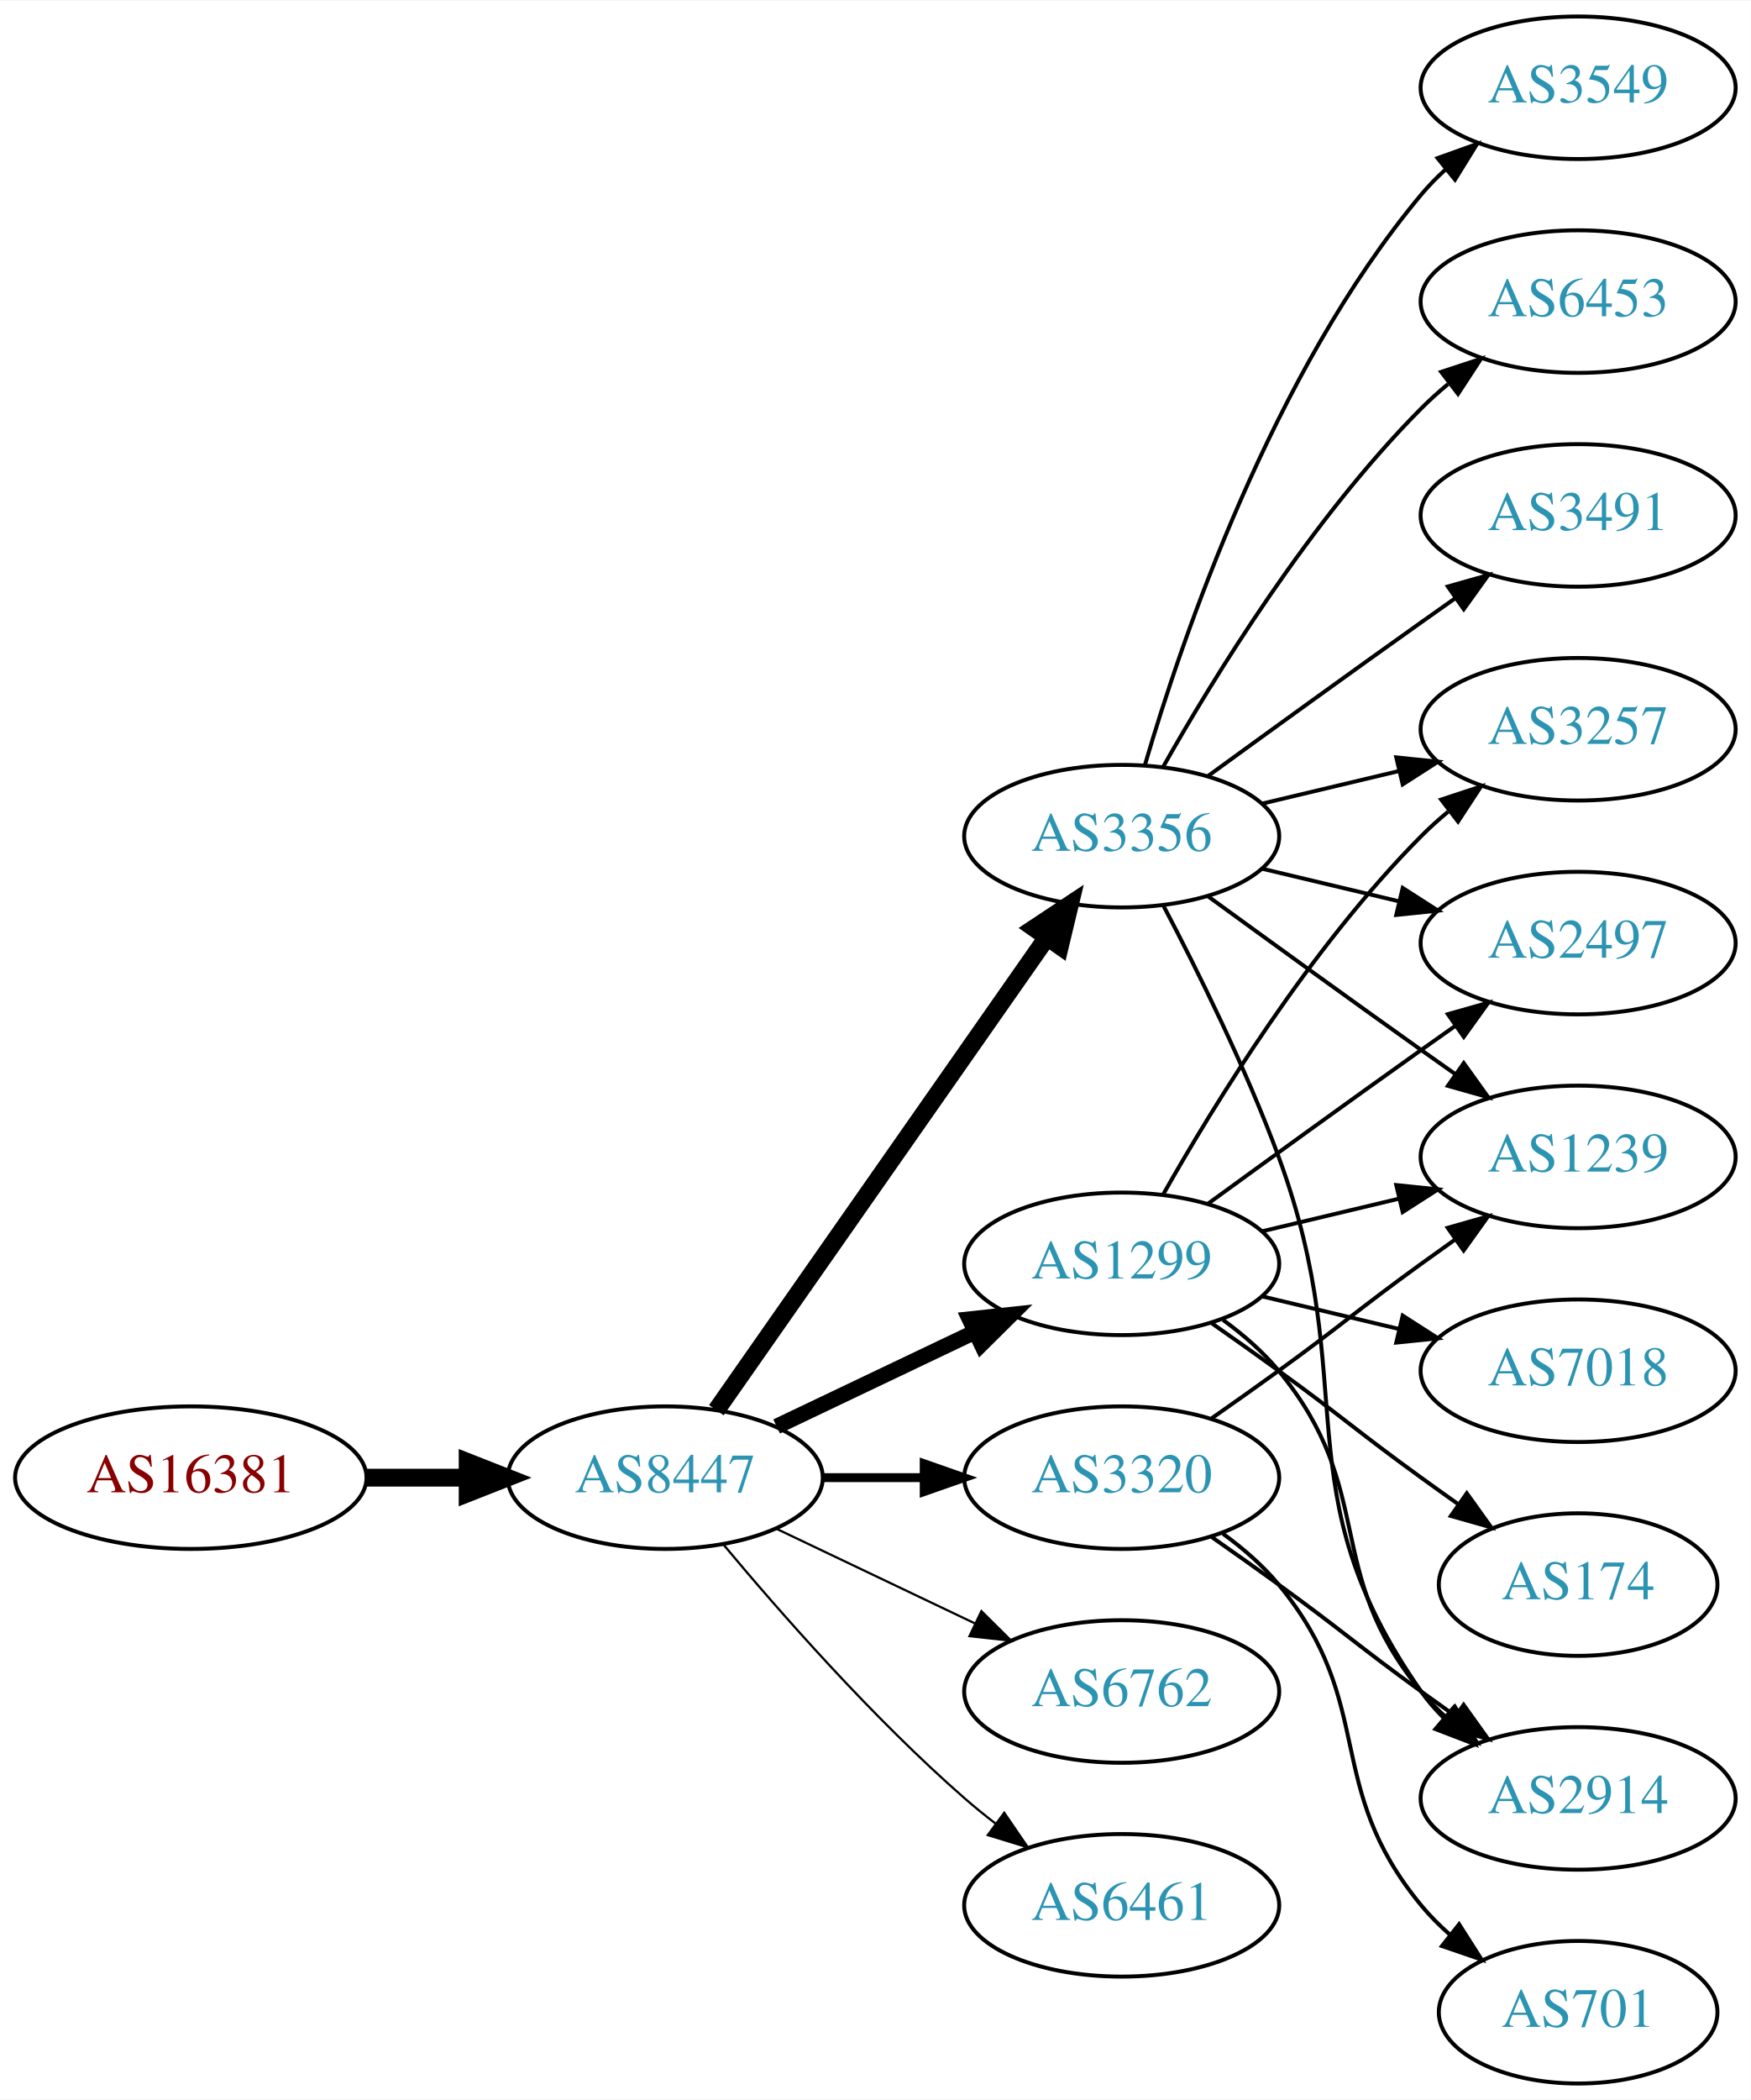
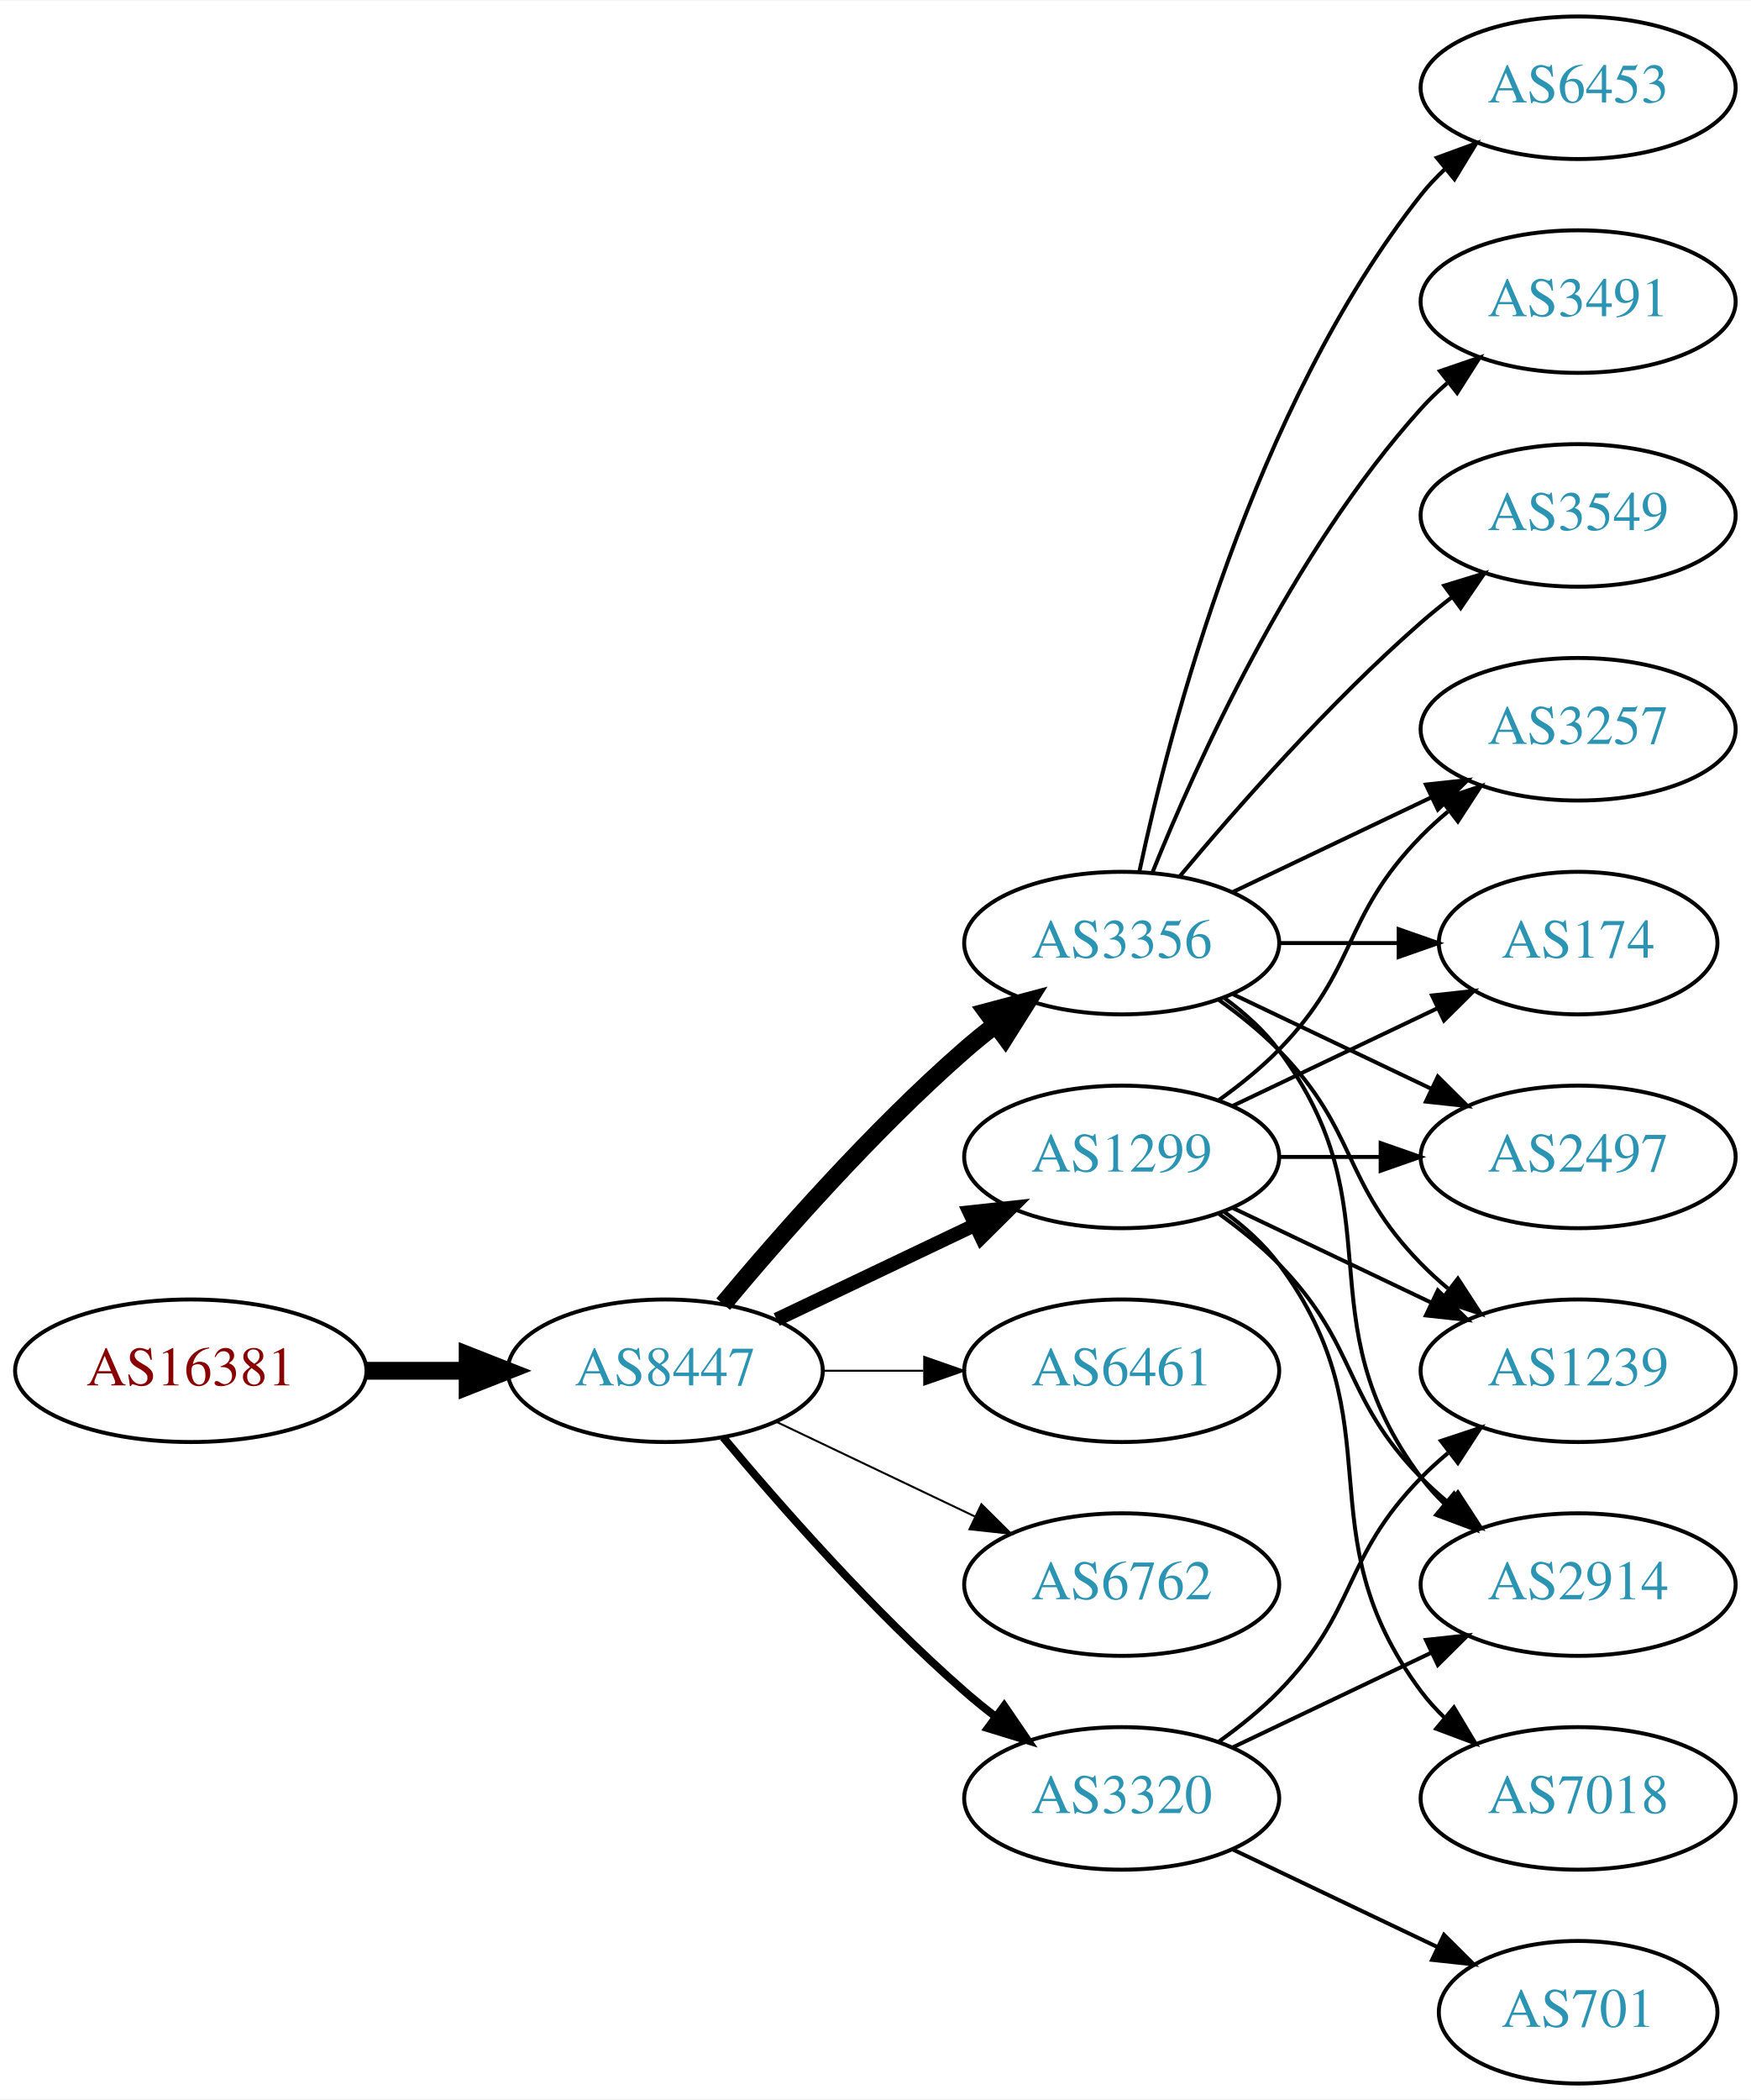
<svg xmlns="http://www.w3.org/2000/svg" xmlns:xlink="http://www.w3.org/1999/xlink" width="442pt" height="530pt" viewBox="0.00 0.00 442.27 530.00">
  <g id="graph0" class="graph" transform="scale(1 1) rotate(0) translate(4 526)">
    <polygon fill="white" stroke="none" points="-4,4 -4,-526 438.271,-526 438.271,4 -4,4" />
    <g id="node1" class="node">
      <g id="a_node1">
        <a xlink:href="/asn/16381" xlink:title="AS16381 ~ UNSPECIFIED [AT]">
-           <ellipse fill="#ffffff" stroke="black" cx="44.196" cy="-153" rx="44.393" ry="18" />
-           <text text-anchor="middle" x="44.196" y="-149.3" font-family="Times,serif" font-size="14.00" fill="#880000">AS16381</text>
+           <ellipse fill="#ffffff" stroke="black" cx="44.196" cy="-180" rx="44.393" ry="18" />
+           <text text-anchor="middle" x="44.196" y="-176.3" font-family="Times,serif" font-size="14.00" fill="#880000">AS16381</text>
        </a>
      </g>
    </g>
    <g id="node2" class="node">
      <g id="a_node2">
        <a xlink:href="/asn/8447" xlink:title="AS8447 ~ A1 Telekom Austria AG [AT]">
-           <ellipse fill="#ffffff" stroke="black" cx="164.039" cy="-153" rx="39.794" ry="18" />
-           <text text-anchor="middle" x="164.039" y="-149.3" font-family="Times,serif" font-size="14.00" fill="#2c94b3">AS8447</text>
+           <ellipse fill="#ffffff" stroke="black" cx="164.039" cy="-180" rx="39.794" ry="18" />
+           <text text-anchor="middle" x="164.039" y="-176.3" font-family="Times,serif" font-size="14.00" fill="#2c94b3">AS8447</text>
        </a>
      </g>
    </g>
    <g id="edge1" class="edge">
-       <path fill="none" stroke="black" stroke-width="4.5" d="M88.407,-153C96.72,-153 105.482,-153 113.965,-153" />
-       <polygon fill="black" stroke="black" stroke-width="4.5" points="114.123,-156.938 124.123,-153 114.123,-149.063 114.123,-156.938" />
+       <path fill="none" stroke="black" stroke-width="4.5" d="M88.407,-180C96.72,-180 105.482,-180 113.965,-180" />
+       <polygon fill="black" stroke="black" stroke-width="4.5" points="114.123,-183.938 124.123,-180 114.123,-176.063 114.123,-183.938" />
    </g>
    <g id="node3" class="node">
      <g id="a_node3">
        <a xlink:href="/asn/3356" xlink:title="AS3356 ~ Level 3 Parent, LLC [US]">
-           <ellipse fill="#ffffff" stroke="black" cx="279.332" cy="-315" rx="39.794" ry="18" />
-           <text text-anchor="middle" x="279.332" y="-311.3" font-family="Times,serif" font-size="14.00" fill="#2c94b3">AS3356</text>
+           <ellipse fill="#ffffff" stroke="black" cx="279.332" cy="-288" rx="39.794" ry="18" />
+           <text text-anchor="middle" x="279.332" y="-284.3" font-family="Times,serif" font-size="14.00" fill="#2c94b3">AS3356</text>
        </a>
      </g>
    </g>
    <g id="edge2" class="edge">
-       <path fill="none" stroke="black" stroke-width="4.5" d="M176.949,-170.031C196.871,-198.517 237.06,-255.985 260.41,-289.374" />
-       <polygon fill="black" stroke="black" stroke-width="4.5" points="257.282,-291.772 266.24,-297.71 263.736,-287.258 257.282,-291.772" />
+       <path fill="none" stroke="black" stroke-width="4.5" d="M178.669,-196.817C192.951,-213.929 216.498,-240.745 239.685,-261 242.151,-263.154 244.789,-265.294 247.487,-267.372" />
+       <polygon fill="black" stroke="black" stroke-width="4.5" points="245.252,-270.616 255.641,-273.37 249.919,-264.273 245.252,-270.616" />
    </g>
    <g id="node4" class="node">
      <g id="a_node4">
        <a xlink:href="/asn/1299" xlink:title="AS1299 ~ Telia Carrier [EU]">
-           <ellipse fill="#ffffff" stroke="black" cx="279.332" cy="-207" rx="39.794" ry="18" />
-           <text text-anchor="middle" x="279.332" y="-203.3" font-family="Times,serif" font-size="14.00" fill="#2c94b3">AS1299</text>
+           <ellipse fill="#ffffff" stroke="black" cx="279.332" cy="-234" rx="39.794" ry="18" />
+           <text text-anchor="middle" x="279.332" y="-230.3" font-family="Times,serif" font-size="14.00" fill="#2c94b3">AS1299</text>
        </a>
      </g>
    </g>
    <g id="edge3" class="edge">
-       <path fill="none" stroke="black" stroke-width="3.938" d="M192.175,-165.934C207.169,-173.081 225.99,-182.052 242.213,-189.785" />
-       <polygon fill="black" stroke="black" stroke-width="3.938" points="240.884,-193.028 251.417,-194.171 243.895,-186.709 240.884,-193.028" />
+       <path fill="none" stroke="black" stroke-width="3.5" d="M192.175,-192.934C207.169,-200.081 225.99,-209.052 242.213,-216.785" />
+       <polygon fill="black" stroke="black" stroke-width="3.5" points="240.884,-220.028 251.417,-221.171 243.895,-213.709 240.884,-220.028" />
    </g>
    <g id="node5" class="node">
      <g id="a_node5">
-         <a xlink:href="/asn/3320" xlink:title="AS3320 ~ DTAG [DE]">
-           <ellipse fill="#ffffff" stroke="black" cx="279.332" cy="-153" rx="39.794" ry="18" />
-           <text text-anchor="middle" x="279.332" y="-149.3" font-family="Times,serif" font-size="14.00" fill="#2c94b3">AS3320</text>
+         <a xlink:href="/asn/6461" xlink:title="AS6461 ~ Zayo Bandwidth [US]">
+           <ellipse fill="#ffffff" stroke="black" cx="279.332" cy="-180" rx="39.794" ry="18" />
+           <text text-anchor="middle" x="279.332" y="-176.3" font-family="Times,serif" font-size="14.00" fill="#2c94b3">AS6461</text>
        </a>
      </g>
    </g>
    <g id="edge4" class="edge">
-       <path fill="none" stroke="black" stroke-width="2.25" d="M203.711,-153C211.914,-153 220.678,-153 229.21,-153" />
-       <polygon fill="black" stroke="black" stroke-width="2.25" points="229.449,-156.5 239.449,-153 229.449,-149.5 229.449,-156.5" />
+       <path fill="none" stroke="black" stroke-width="0.5" d="M203.711,-180C211.914,-180 220.678,-180 229.21,-180" />
+       <polygon fill="black" stroke="black" stroke-width="0.5" points="229.449,-183.5 239.449,-180 229.449,-176.5 229.449,-183.5" />
    </g>
    <g id="node6" class="node">
      <g id="a_node6">
        <a xlink:href="/asn/6762" xlink:title="AS6762 ~ TELECOM ITALIA SPARKLE S.p.A. [IT]">
-           <ellipse fill="#ffffff" stroke="black" cx="279.332" cy="-99" rx="39.794" ry="18" />
-           <text text-anchor="middle" x="279.332" y="-95.3" font-family="Times,serif" font-size="14.00" fill="#2c94b3">AS6762</text>
+           <ellipse fill="#ffffff" stroke="black" cx="279.332" cy="-126" rx="39.794" ry="18" />
+           <text text-anchor="middle" x="279.332" y="-122.3" font-family="Times,serif" font-size="14.00" fill="#2c94b3">AS6762</text>
        </a>
      </g>
    </g>
    <g id="edge5" class="edge">
-       <path fill="none" stroke="black" stroke-width="0.562" d="M192.175,-140.066C207.169,-132.919 225.99,-123.948 242.213,-116.215" />
-       <polygon fill="black" stroke="black" stroke-width="0.562" points="243.895,-119.291 251.417,-111.829 240.884,-112.972 243.895,-119.291" />
+       <path fill="none" stroke="black" stroke-width="0.5" d="M192.175,-167.066C207.169,-159.919 225.99,-150.948 242.213,-143.215" />
+       <polygon fill="black" stroke="black" stroke-width="0.5" points="243.895,-146.291 251.417,-138.829 240.884,-139.972 243.895,-146.291" />
    </g>
    <g id="node7" class="node">
      <g id="a_node7">
-         <a xlink:href="/asn/6461" xlink:title="AS6461 ~ Zayo Bandwidth [US]">
-           <ellipse fill="#ffffff" stroke="black" cx="279.332" cy="-45" rx="39.794" ry="18" />
-           <text text-anchor="middle" x="279.332" y="-41.3" font-family="Times,serif" font-size="14.00" fill="#2c94b3">AS6461</text>
+         <a xlink:href="/asn/3320" xlink:title="AS3320 ~ DTAG [DE]">
+           <ellipse fill="#ffffff" stroke="black" cx="279.332" cy="-72" rx="39.794" ry="18" />
+           <text text-anchor="middle" x="279.332" y="-68.3" font-family="Times,serif" font-size="14.00" fill="#2c94b3">AS3320</text>
        </a>
      </g>
    </g>
    <g id="edge6" class="edge">
-       <path fill="none" stroke="black" stroke-width="0.562" d="M178.669,-136.183C192.951,-119.071 216.498,-92.255 239.685,-72 242.151,-69.846 244.789,-67.706 247.487,-65.628" />
-       <polygon fill="black" stroke="black" stroke-width="0.562" points="249.66,-68.375 255.641,-59.63 245.512,-62.736 249.66,-68.375" />
+       <path fill="none" stroke="black" stroke-width="2" d="M178.669,-163.183C192.951,-146.071 216.498,-119.255 239.685,-99 242.151,-96.846 244.789,-94.706 247.487,-92.628" />
+       <polygon fill="black" stroke="black" stroke-width="2" points="249.66,-95.375 255.641,-86.63 245.512,-89.736 249.66,-95.375" />
    </g>
    <g id="node8" class="node">
      <g id="a_node8">
-         <a xlink:href="/asn/3549" xlink:title="AS3549 ~ Level 3 Parent, LLC [US]">
-           <ellipse fill="#ffffff" stroke="black" cx="394.625" cy="-504" rx="39.794" ry="18" />
-           <text text-anchor="middle" x="394.625" y="-500.3" font-family="Times,serif" font-size="14.00" fill="#2c94b3">AS3549</text>
-         </a>
-       </g>
-     </g>
-     <g id="edge7" class="edge">
-       <path fill="none" stroke="black" d="M285.206,-333.002C294.52,-364.844 317.336,-431.981 354.978,-477 356.848,-479.237 358.947,-481.374 361.173,-483.396" />
-       <polygon fill="black" stroke="black" points="359.116,-486.234 369.092,-489.804 363.52,-480.793 359.116,-486.234" />
-     </g>
-     <g id="node9" class="node">
-       <g id="a_node9">
-         <a xlink:href="/asn/6453" xlink:title="AS6453 ~ TATA COMMUNICATIONS (AMERICA) INC [US]">
-           <ellipse fill="#ffffff" stroke="black" cx="394.625" cy="-450" rx="39.794" ry="18" />
-           <text text-anchor="middle" x="394.625" y="-446.3" font-family="Times,serif" font-size="14.00" fill="#2c94b3">AS6453</text>
-         </a>
-       </g>
-     </g>
-     <g id="edge8" class="edge">
-       <path fill="none" stroke="black" d="M289.791,-332.49C302.573,-355.096 327.005,-394.886 354.978,-423 357.089,-425.121 359.385,-427.188 361.77,-429.171" />
-       <polygon fill="black" stroke="black" points="360.023,-432.242 370.086,-435.556 364.286,-426.69 360.023,-432.242" />
-     </g>
-     <g id="node10" class="node">
-       <g id="a_node10">
-         <a xlink:href="/asn/3491" xlink:title="AS3491 ~ PCCW Global, Inc. [US]">
-           <ellipse fill="#ffffff" stroke="black" cx="394.625" cy="-396" rx="39.794" ry="18" />
-           <text text-anchor="middle" x="394.625" y="-392.3" font-family="Times,serif" font-size="14.00" fill="#2c94b3">AS3491</text>
-         </a>
-       </g>
-     </g>
-     <g id="edge9" class="edge">
-       <path fill="none" stroke="black" d="M301.18,-330.222C316.114,-341.091 336.727,-356.025 354.978,-369 357.799,-371.005 360.742,-373.085 363.69,-375.159" />
-       <polygon fill="black" stroke="black" points="361.717,-378.05 371.914,-380.926 365.736,-372.319 361.717,-378.05" />
-     </g>
-     <g id="node11" class="node">
-       <g id="a_node11">
        <a xlink:href="/asn/3257" xlink:title="AS3257 ~ GTT [DE]">
          <ellipse fill="#ffffff" stroke="black" cx="394.625" cy="-342" rx="39.794" ry="18" />
          <text text-anchor="middle" x="394.625" y="-338.3" font-family="Times,serif" font-size="14.00" fill="#2c94b3">AS3257</text>
        </a>
      </g>
    </g>
+     <g id="edge7" class="edge">
+       <path fill="none" stroke="black" d="M307.468,-300.934C322.462,-308.081 341.283,-317.052 357.506,-324.785" />
+       <polygon fill="black" stroke="black" points="356.177,-328.028 366.71,-329.171 359.188,-321.709 356.177,-328.028" />
+     </g>
+     <g id="node9" class="node">
+       <g id="a_node9">
+         <a xlink:href="/asn/174" xlink:title="AS174 ~ Cogent Communications [US]">
+           <ellipse fill="#ffffff" stroke="black" cx="394.625" cy="-288" rx="35.194" ry="18" />
+           <text text-anchor="middle" x="394.625" y="-284.3" font-family="Times,serif" font-size="14.00" fill="#2c94b3">AS174</text>
+         </a>
+       </g>
+     </g>
+     <g id="edge8" class="edge">
+       <path fill="none" stroke="black" d="M319.004,-288C328.709,-288 339.2,-288 349.163,-288" />
+       <polygon fill="black" stroke="black" points="349.299,-291.5 359.299,-288 349.299,-284.5 349.299,-291.5" />
+     </g>
+     <g id="node10" class="node">
+       <g id="a_node10">
+         <a xlink:href="/asn/2497" xlink:title="AS2497 ~ Internet Initiative Japan Inc. [JP]">
+           <ellipse fill="#ffffff" stroke="black" cx="394.625" cy="-234" rx="39.794" ry="18" />
+           <text text-anchor="middle" x="394.625" y="-230.3" font-family="Times,serif" font-size="14.00" fill="#2c94b3">AS2497</text>
+         </a>
+       </g>
+     </g>
+     <g id="edge9" class="edge">
+       <path fill="none" stroke="black" d="M307.468,-275.066C322.462,-267.919 341.283,-258.948 357.506,-251.215" />
+       <polygon fill="black" stroke="black" points="359.188,-254.291 366.71,-246.829 356.177,-247.972 359.188,-254.291" />
+     </g>
+     <g id="node11" class="node">
+       <g id="a_node11">
+         <a xlink:href="/asn/6453" xlink:title="AS6453 ~ TATA COMMUNICATIONS (AMERICA) INC [US]">
+           <ellipse fill="#ffffff" stroke="black" cx="394.625" cy="-504" rx="39.794" ry="18" />
+           <text text-anchor="middle" x="394.625" y="-500.3" font-family="Times,serif" font-size="14.00" fill="#2c94b3">AS6453</text>
+         </a>
+       </g>
+     </g>
    <g id="edge10" class="edge">
-       <path fill="none" stroke="black" d="M314.939,-323.248C325.81,-325.838 337.964,-328.735 349.407,-331.462" />
-       <polygon fill="black" stroke="black" points="348.69,-334.889 359.229,-333.803 350.313,-328.08 348.69,-334.889" />
+       <path fill="none" stroke="black" d="M283.822,-306.16C291.453,-342.03 312.445,-423.155 354.978,-477 356.785,-479.288 358.838,-481.462 361.033,-483.51" />
+       <polygon fill="black" stroke="black" points="358.944,-486.323 368.893,-489.966 363.387,-480.914 358.944,-486.323" />
    </g>
    <g id="node12" class="node">
      <g id="a_node12">
-         <a xlink:href="/asn/2914" xlink:title="AS2914 ~ NTT America, Inc. [US]">
-           <ellipse fill="#ffffff" stroke="black" cx="394.625" cy="-72" rx="39.794" ry="18" />
-           <text text-anchor="middle" x="394.625" y="-68.3" font-family="Times,serif" font-size="14.00" fill="#2c94b3">AS2914</text>
+         <a xlink:href="/asn/3491" xlink:title="AS3491 ~ PCCW Global, Inc. [US]">
+           <ellipse fill="#ffffff" stroke="black" cx="394.625" cy="-450" rx="39.794" ry="18" />
+           <text text-anchor="middle" x="394.625" y="-446.3" font-family="Times,serif" font-size="14.00" fill="#2c94b3">AS3491</text>
        </a>
      </g>
    </g>
    <g id="edge11" class="edge">
-       <path fill="none" stroke="black" d="M289.899,-297.394C298.384,-281.255 310.685,-256.516 318.978,-234 340.439,-175.73 319.365,-149.869 354.978,-99 356.65,-96.611 358.606,-94.365 360.733,-92.267" />
-       <polygon fill="black" stroke="black" points="363.097,-94.851 368.465,-85.716 358.573,-89.51 363.097,-94.851" />
+       <path fill="none" stroke="black" d="M287.079,-305.787C298.13,-333.243 322.184,-386.578 354.978,-423 356.98,-425.224 359.199,-427.363 361.532,-429.397" />
+       <polygon fill="black" stroke="black" points="359.73,-432.433 369.751,-435.873 364.062,-426.935 359.73,-432.433" />
    </g>
    <g id="node13" class="node">
      <g id="a_node13">
-         <a xlink:href="/asn/2497" xlink:title="AS2497 ~ Internet Initiative Japan Inc. [JP]">
-           <ellipse fill="#ffffff" stroke="black" cx="394.625" cy="-288" rx="39.794" ry="18" />
-           <text text-anchor="middle" x="394.625" y="-284.3" font-family="Times,serif" font-size="14.00" fill="#2c94b3">AS2497</text>
+         <a xlink:href="/asn/3549" xlink:title="AS3549 ~ Level 3 Parent, LLC [US]">
+           <ellipse fill="#ffffff" stroke="black" cx="394.625" cy="-396" rx="39.794" ry="18" />
+           <text text-anchor="middle" x="394.625" y="-392.3" font-family="Times,serif" font-size="14.00" fill="#2c94b3">AS3549</text>
        </a>
      </g>
    </g>
    <g id="edge12" class="edge">
-       <path fill="none" stroke="black" d="M314.939,-306.752C325.81,-304.162 337.964,-301.265 349.407,-298.538" />
-       <polygon fill="black" stroke="black" points="350.313,-301.92 359.229,-296.197 348.69,-295.111 350.313,-301.92" />
+       <path fill="none" stroke="black" d="M293.962,-304.817C308.244,-321.929 331.791,-348.745 354.978,-369 357.444,-371.154 360.082,-373.294 362.78,-375.372" />
+       <polygon fill="black" stroke="black" points="360.805,-378.264 370.934,-381.37 364.953,-372.625 360.805,-378.264" />
    </g>
    <g id="node14" class="node">
      <g id="a_node14">
        <a xlink:href="/asn/1239" xlink:title="AS1239 ~ Sprint [US]">
-           <ellipse fill="#ffffff" stroke="black" cx="394.625" cy="-234" rx="39.794" ry="18" />
-           <text text-anchor="middle" x="394.625" y="-230.3" font-family="Times,serif" font-size="14.00" fill="#2c94b3">AS1239</text>
+           <ellipse fill="#ffffff" stroke="black" cx="394.625" cy="-180" rx="39.794" ry="18" />
+           <text text-anchor="middle" x="394.625" y="-176.3" font-family="Times,serif" font-size="14.00" fill="#2c94b3">AS1239</text>
        </a>
      </g>
    </g>
    <g id="edge13" class="edge">
-       <path fill="none" stroke="black" d="M301.18,-299.778C316.114,-288.909 336.727,-273.975 354.978,-261 357.799,-258.995 360.742,-256.915 363.69,-254.841" />
-       <polygon fill="black" stroke="black" points="365.736,-257.681 371.914,-249.074 361.717,-251.95 365.736,-257.681" />
-     </g>
-     <g id="edge17" class="edge">
-       <path fill="none" stroke="black" d="M289.791,-224.49C302.573,-247.096 327.005,-286.886 354.978,-315 357.089,-317.121 359.385,-319.188 361.77,-321.171" />
-       <polygon fill="black" stroke="black" points="360.023,-324.242 370.086,-327.556 364.286,-318.69 360.023,-324.242" />
-     </g>
-     <g id="edge16" class="edge">
-       <path fill="none" stroke="black" d="M304.912,-192.844C310.007,-189.128 315.02,-184.799 318.978,-180 344.043,-149.606 329.913,-129.394 354.978,-99 356.833,-96.751 358.92,-94.604 361.139,-92.576" />
-       <polygon fill="black" stroke="black" points="363.488,-95.177 369.044,-86.156 359.075,-89.744 363.488,-95.177" />
-     </g>
-     <g id="edge15" class="edge">
-       <path fill="none" stroke="black" d="M301.18,-222.222C316.114,-233.091 336.727,-248.025 354.978,-261 357.799,-263.005 360.742,-265.085 363.69,-267.159" />
-       <polygon fill="black" stroke="black" points="361.717,-270.05 371.914,-272.926 365.736,-264.319 361.717,-270.05" />
-     </g>
-     <g id="edge18" class="edge">
-       <path fill="none" stroke="black" d="M314.939,-215.248C325.81,-217.838 337.964,-220.735 349.407,-223.462" />
-       <polygon fill="black" stroke="black" points="348.69,-226.889 359.229,-225.803 350.313,-220.08 348.69,-226.889" />
+       <path fill="none" stroke="black" d="M303.926,-273.611C309.182,-269.852 314.513,-265.563 318.978,-261 339.151,-240.383 334.806,-227.617 354.978,-207 357.071,-204.861 359.354,-202.782 361.731,-200.79" />
+       <polygon fill="black" stroke="black" points="364.249,-203.268 370.031,-194.389 359.974,-197.725 364.249,-203.268" />
    </g>
    <g id="node15" class="node">
      <g id="a_node15">
-         <a xlink:href="/asn/7018" xlink:title="AS7018 ~ AT&amp;T Services, Inc. [US]">
-           <ellipse fill="#ffffff" stroke="black" cx="394.625" cy="-180" rx="39.794" ry="18" />
-           <text text-anchor="middle" x="394.625" y="-176.3" font-family="Times,serif" font-size="14.00" fill="#2c94b3">AS7018</text>
+         <a xlink:href="/asn/2914" xlink:title="AS2914 ~ NTT America, Inc. [US]">
+           <ellipse fill="#ffffff" stroke="black" cx="394.625" cy="-126" rx="39.794" ry="18" />
+           <text text-anchor="middle" x="394.625" y="-122.3" font-family="Times,serif" font-size="14.00" fill="#2c94b3">AS2914</text>
        </a>
      </g>
    </g>
    <g id="edge14" class="edge">
-       <path fill="none" stroke="black" d="M314.939,-198.752C325.81,-196.162 337.964,-193.265 349.407,-190.538" />
-       <polygon fill="black" stroke="black" points="350.313,-193.92 359.229,-188.197 348.69,-187.111 350.313,-193.92" />
+       <path fill="none" stroke="black" d="M305.262,-274.118C310.338,-270.389 315.256,-265.984 318.978,-261 349.249,-220.458 324.707,-193.542 354.978,-153 356.723,-150.664 358.73,-148.455 360.893,-146.383" />
+       <polygon fill="black" stroke="black" points="363.253,-148.973 368.694,-139.882 358.771,-143.595 363.253,-148.973" />
+     </g>
+     <g id="edge20" class="edge">
+       <path fill="none" stroke="black" d="M303.926,-248.389C309.182,-252.148 314.513,-256.437 318.978,-261 339.151,-281.617 334.806,-294.383 354.978,-315 357.071,-317.139 359.354,-319.218 361.731,-321.21" />
+       <polygon fill="black" stroke="black" points="359.974,-324.275 370.031,-327.611 364.249,-318.732 359.974,-324.275" />
+     </g>
+     <g id="edge18" class="edge">
+       <path fill="none" stroke="black" d="M307.468,-246.934C322.9,-254.29 342.385,-263.577 358.92,-271.459" />
+       <polygon fill="black" stroke="black" points="357.729,-274.768 368.262,-275.911 360.741,-268.449 357.729,-274.768" />
+     </g>
+     <g id="edge16" class="edge">
+       <path fill="none" stroke="black" d="M319.004,-234C327.207,-234 335.971,-234 344.503,-234" />
+       <polygon fill="black" stroke="black" points="344.742,-237.5 354.742,-234 344.742,-230.5 344.742,-237.5" />
+     </g>
+     <g id="edge17" class="edge">
+       <path fill="none" stroke="black" d="M307.468,-221.066C322.462,-213.919 341.283,-204.948 357.506,-197.215" />
+       <polygon fill="black" stroke="black" points="359.188,-200.291 366.71,-192.829 356.177,-193.972 359.188,-200.291" />
+     </g>
+     <g id="edge19" class="edge">
+       <path fill="none" stroke="black" d="M303.926,-219.611C309.182,-215.852 314.513,-211.563 318.978,-207 339.151,-186.383 334.806,-173.617 354.978,-153 357.071,-150.861 359.354,-148.782 361.731,-146.79" />
+       <polygon fill="black" stroke="black" points="364.249,-149.268 370.031,-140.389 359.974,-143.725 364.249,-149.268" />
    </g>
    <g id="node16" class="node">
      <g id="a_node16">
-         <a xlink:href="/asn/174" xlink:title="AS174 ~ Cogent Communications [US]">
-           <ellipse fill="#ffffff" stroke="black" cx="394.625" cy="-126" rx="35.194" ry="18" />
-           <text text-anchor="middle" x="394.625" y="-122.3" font-family="Times,serif" font-size="14.00" fill="#2c94b3">AS174</text>
-         </a>
-       </g>
-     </g>
-     <g id="edge19" class="edge">
-       <path fill="none" stroke="black" d="M302.089,-191.991C307.623,-188.121 313.542,-183.936 318.978,-180 335.178,-168.271 338.778,-164.729 354.978,-153 358.007,-150.807 361.186,-148.537 364.364,-146.287" />
-       <polygon fill="black" stroke="black" points="366.506,-149.059 372.675,-140.445 362.481,-143.333 366.506,-149.059" />
-     </g>
-     <g id="edge22" class="edge">
-       <path fill="none" stroke="black" d="M302.089,-137.991C307.623,-134.121 313.542,-129.936 318.978,-126 335.178,-114.271 338.778,-110.729 354.978,-99 357.781,-96.971 360.712,-94.875 363.653,-92.79" />
-       <polygon fill="black" stroke="black" points="365.704,-95.627 371.868,-87.009 361.675,-89.903 365.704,-95.627" />
+         <a xlink:href="/asn/7018" xlink:title="AS7018 ~ AT&amp;T Services, Inc. [US]">
+           <ellipse fill="#ffffff" stroke="black" cx="394.625" cy="-72" rx="39.794" ry="18" />
+           <text text-anchor="middle" x="394.625" y="-68.3" font-family="Times,serif" font-size="14.00" fill="#2c94b3">AS7018</text>
+         </a>
+       </g>
+     </g>
+     <g id="edge15" class="edge">
+       <path fill="none" stroke="black" d="M305.262,-220.118C310.338,-216.389 315.256,-211.984 318.978,-207 349.249,-166.458 324.707,-139.542 354.978,-99 356.723,-96.664 358.73,-94.455 360.893,-92.383" />
+       <polygon fill="black" stroke="black" points="363.253,-94.973 368.694,-85.882 358.771,-89.595 363.253,-94.973" />
+     </g>
+     <g id="edge23" class="edge">
+       <path fill="none" stroke="black" d="M303.926,-86.389C309.182,-90.148 314.513,-94.437 318.978,-99 339.151,-119.617 334.806,-132.383 354.978,-153 357.071,-155.139 359.354,-157.218 361.731,-159.21" />
+       <polygon fill="black" stroke="black" points="359.974,-162.275 370.031,-165.611 364.249,-156.732 359.974,-162.275" />
    </g>
    <g id="edge21" class="edge">
-       <path fill="none" stroke="black" d="M302.089,-168.009C307.623,-171.879 313.542,-176.064 318.978,-180 335.178,-191.729 338.778,-195.271 354.978,-207 357.781,-209.029 360.712,-211.125 363.653,-213.21" />
-       <polygon fill="black" stroke="black" points="361.675,-216.097 371.868,-218.991 365.704,-210.373 361.675,-216.097" />
+       <path fill="none" stroke="black" d="M307.468,-84.934C322.462,-92.081 341.283,-101.052 357.506,-108.785" />
+       <polygon fill="black" stroke="black" points="356.177,-112.028 366.71,-113.171 359.188,-105.709 356.177,-112.028" />
    </g>
    <g id="node17" class="node">
      <g id="a_node17">
        <a xlink:href="/asn/701" xlink:title="AS701 ~ UUNET [US]">
          <ellipse fill="#ffffff" stroke="black" cx="394.625" cy="-18" rx="35.194" ry="18" />
          <text text-anchor="middle" x="394.625" y="-14.3" font-family="Times,serif" font-size="14.00" fill="#2c94b3">AS701</text>
        </a>
      </g>
    </g>
-     <g id="edge20" class="edge">
-       <path fill="none" stroke="black" d="M304.912,-138.844C310.007,-135.128 315.02,-130.799 318.978,-126 344.043,-95.606 329.913,-75.394 354.978,-45 357.113,-42.411 359.556,-39.959 362.152,-37.666" />
-       <polygon fill="black" stroke="black" points="364.56,-40.224 370.251,-31.288 360.229,-34.725 364.56,-40.224" />
+     <g id="edge22" class="edge">
+       <path fill="none" stroke="black" d="M307.468,-59.066C322.9,-51.71 342.385,-42.423 358.92,-34.541" />
+       <polygon fill="black" stroke="black" points="360.741,-37.551 368.262,-30.089 357.729,-31.232 360.741,-37.551" />
    </g>
  </g>
</svg>
